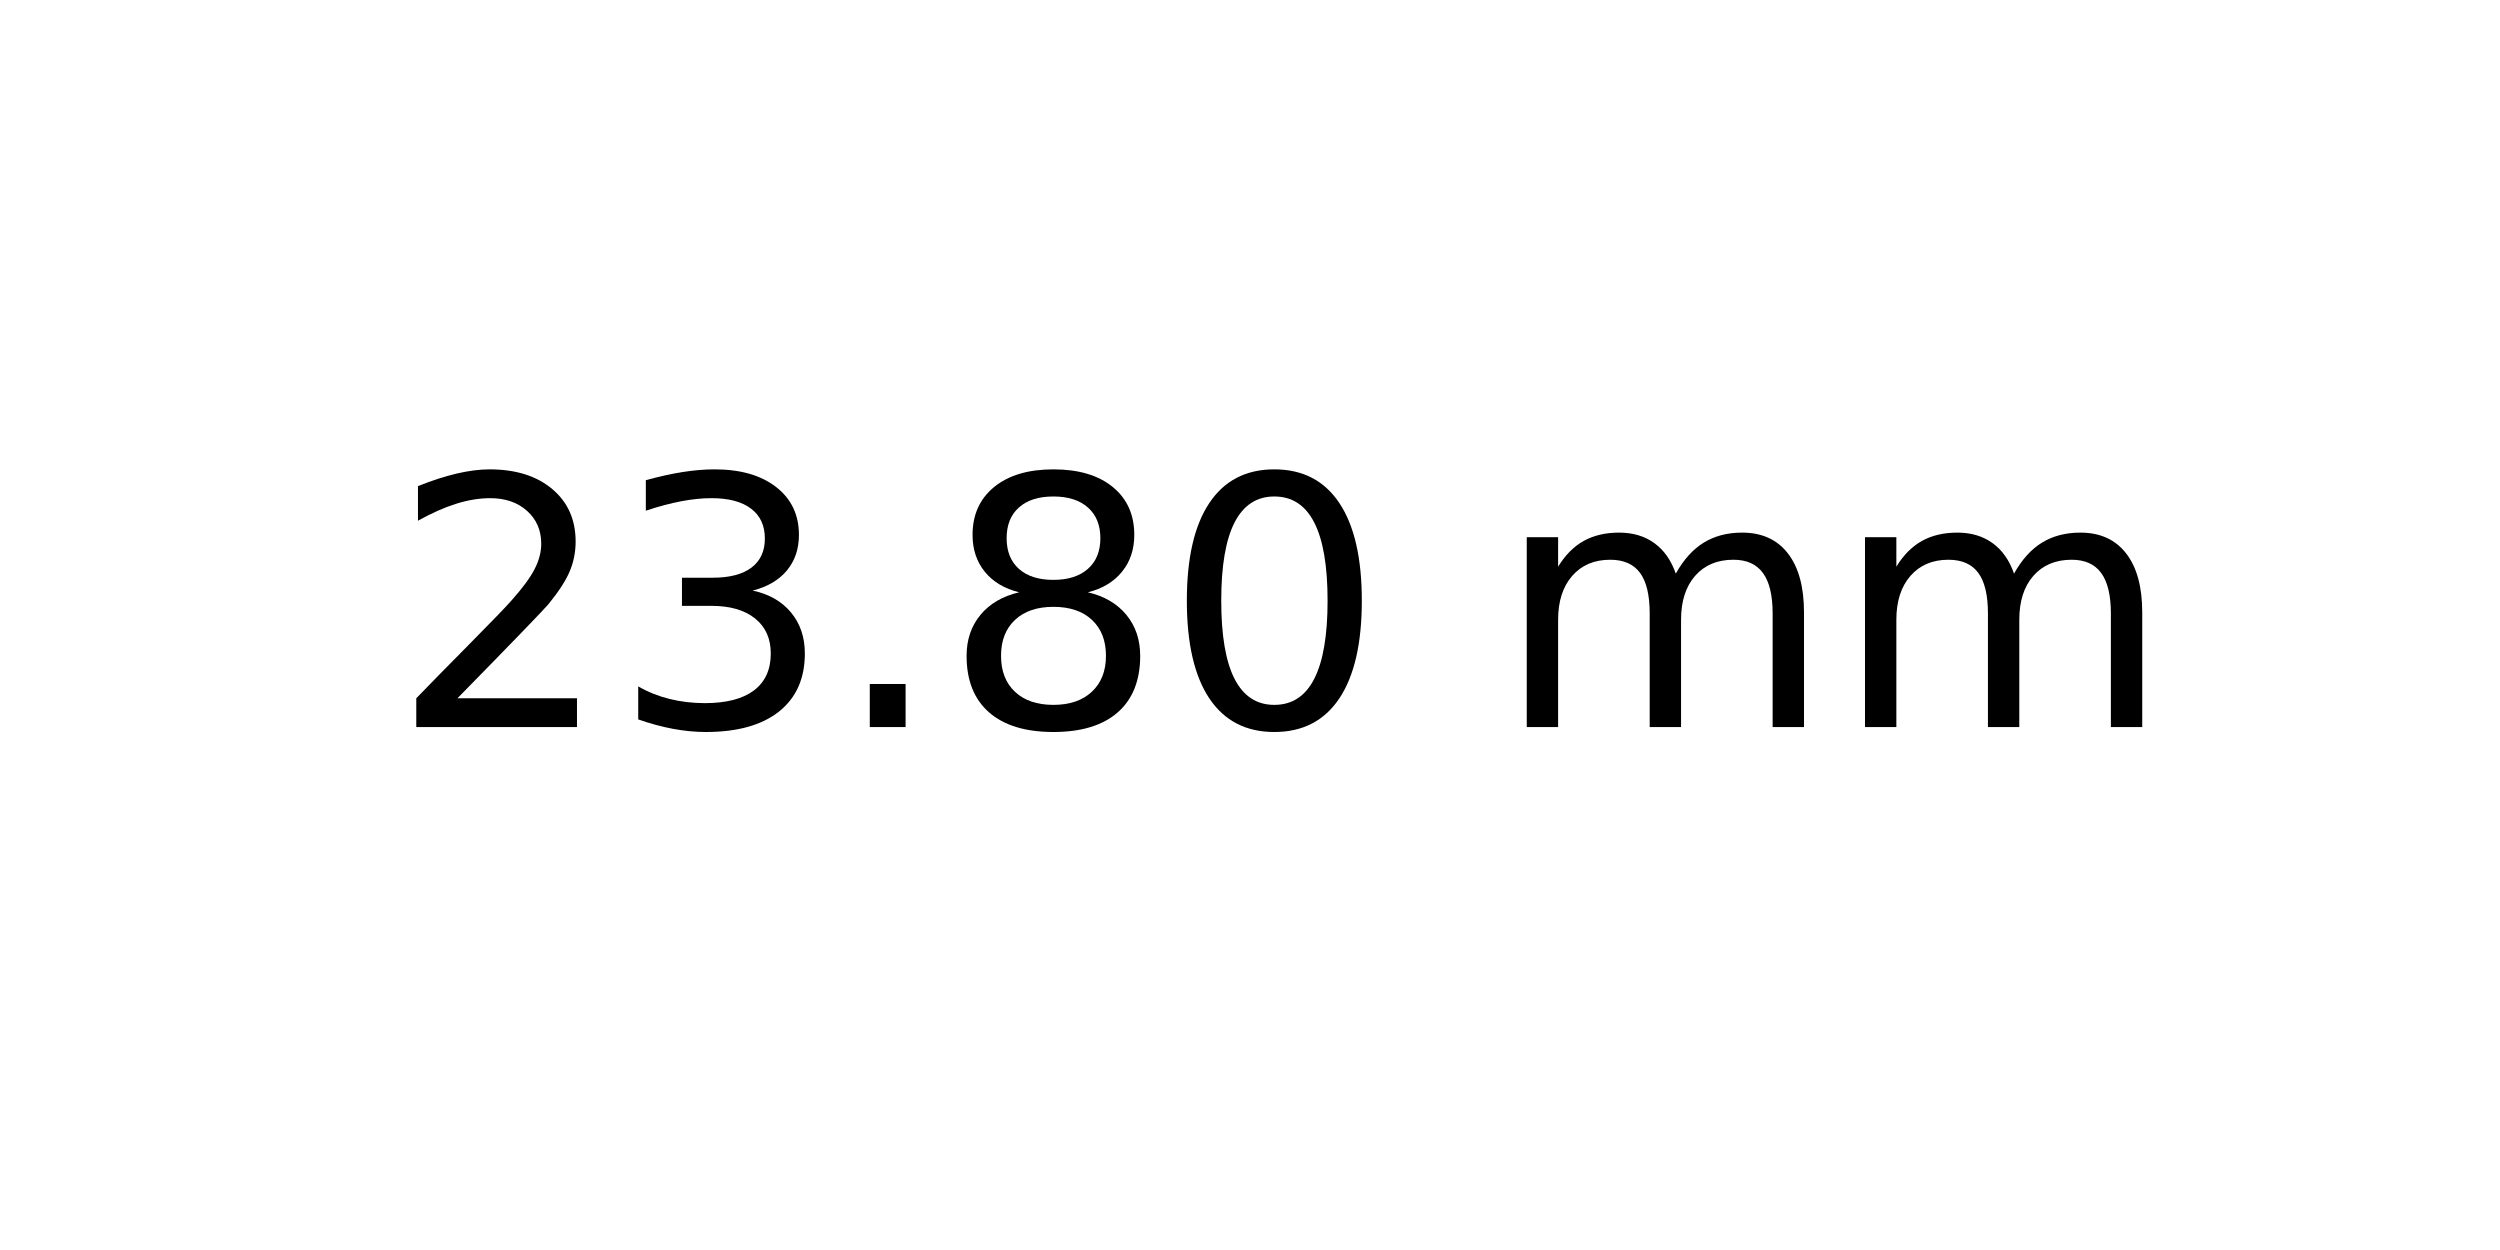
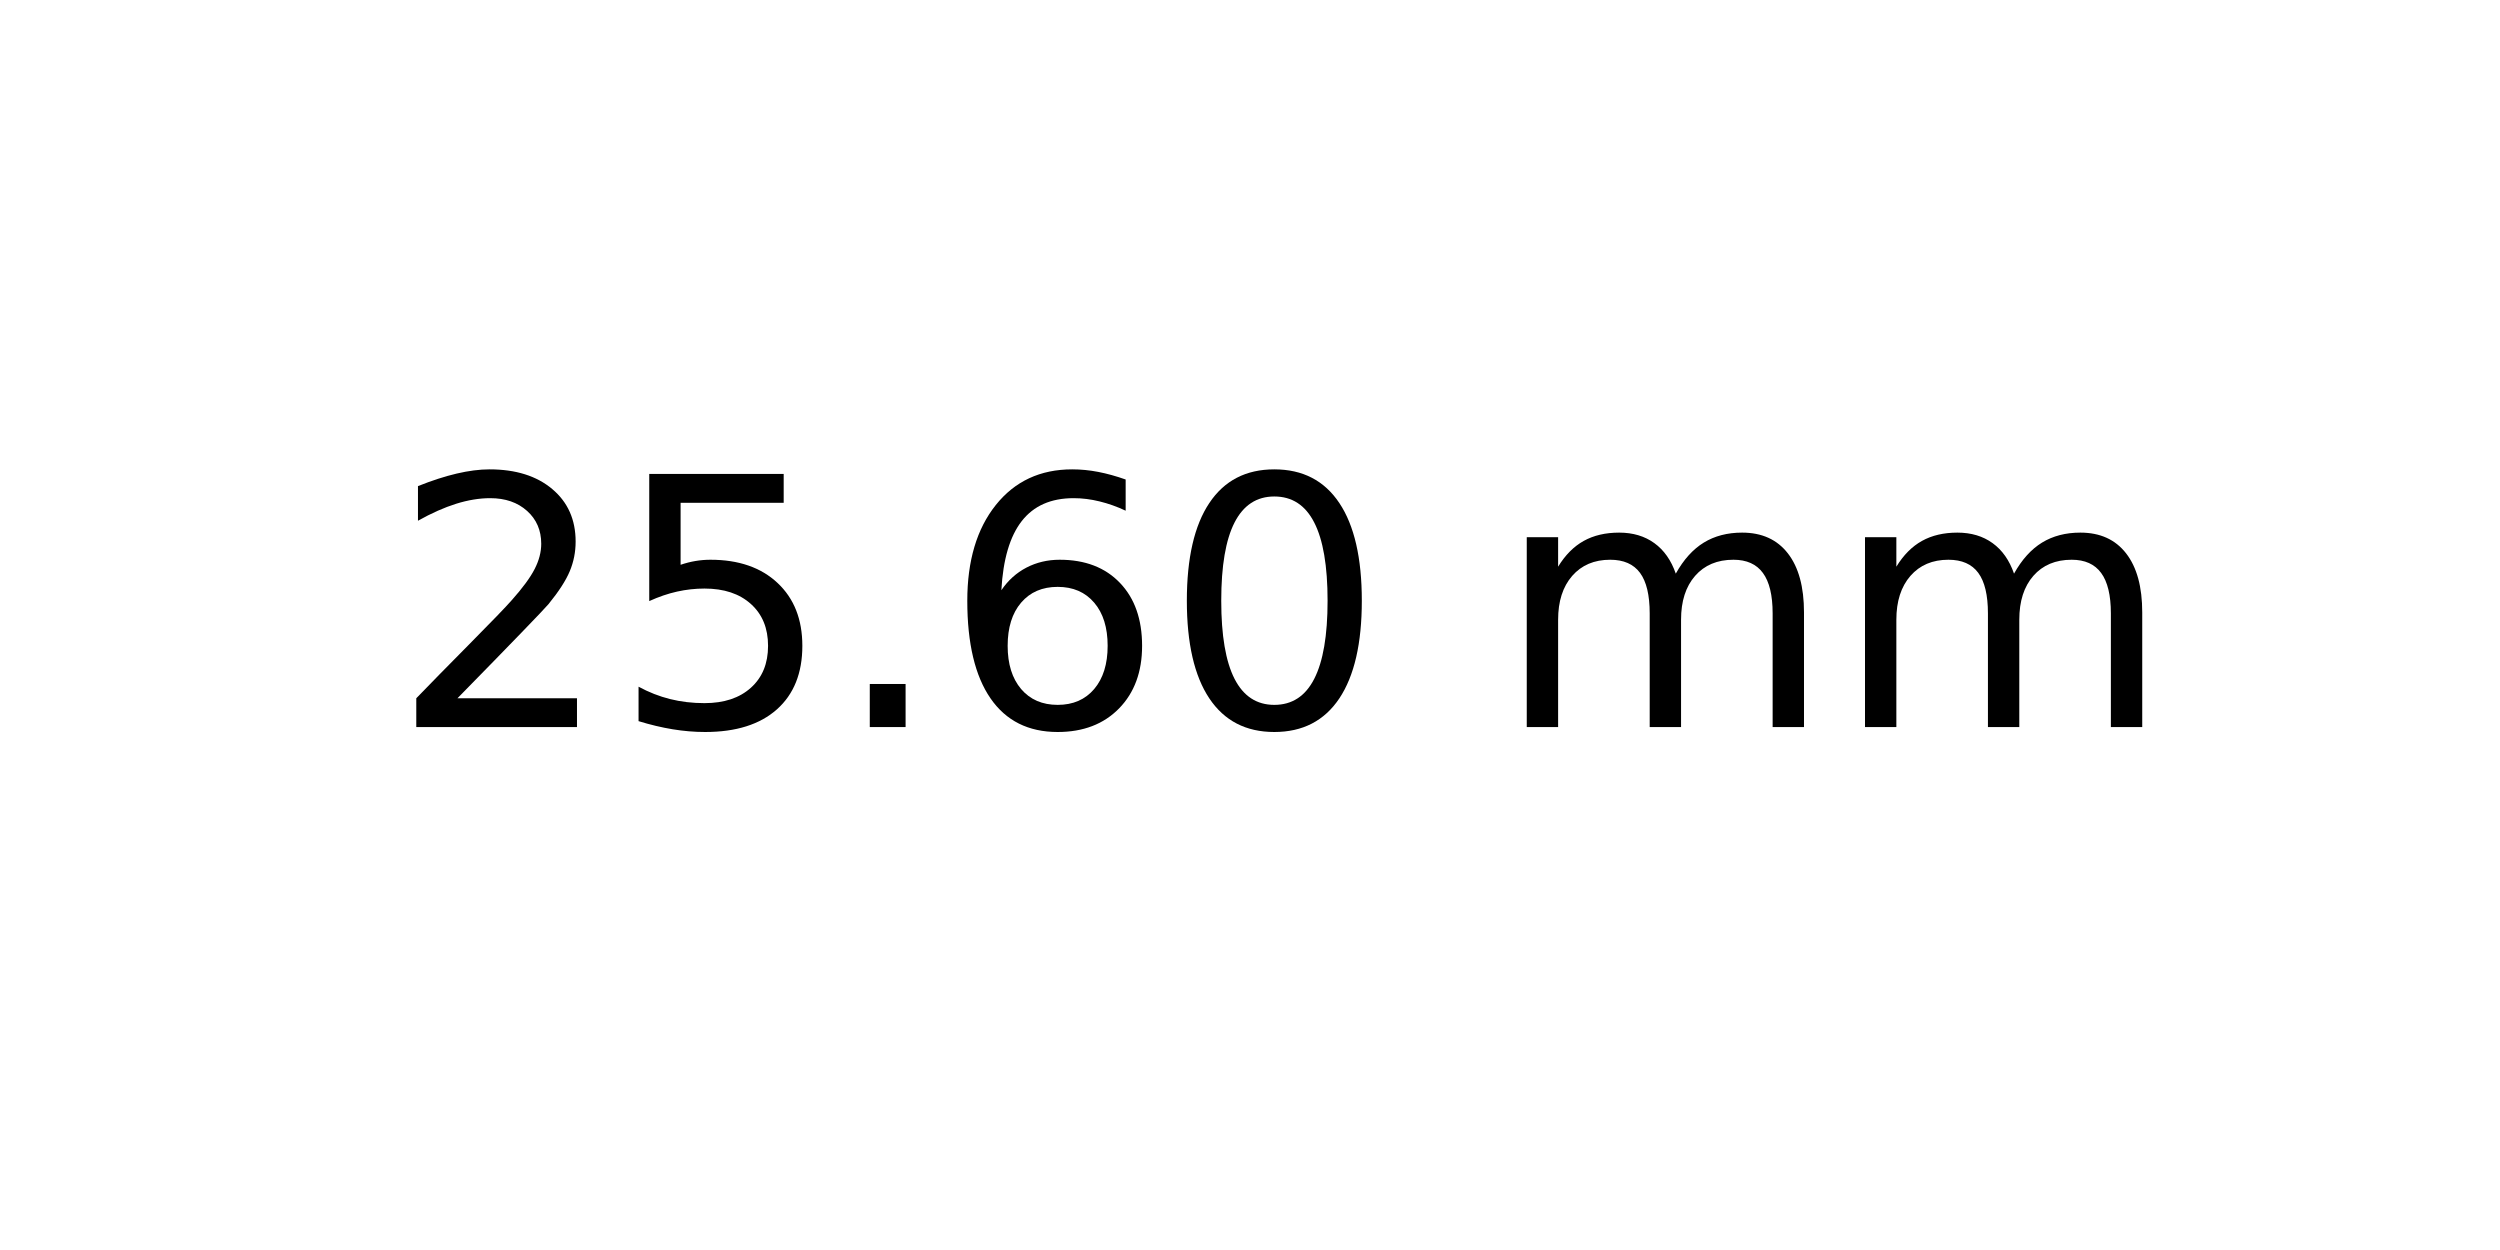
<svg xmlns="http://www.w3.org/2000/svg" xmlns:xlink="http://www.w3.org/1999/xlink" width="72pt" height="36pt" viewBox="0 0 72 36" version="1.1">
  <defs>
    <style type="text/css">*{stroke-linejoin: round; stroke-linecap: butt}</style>
  </defs>
  <g id="figure_1">
    <g id="axes_1">
      <g id="text_1">
        <g transform="translate(11.25625 20.93937) scale(0.1 -0.1)">
          <defs>
            <path id="DejaVuSans-32" d="M 1228 531  L 3431 531  L 3431 0  L 469 0  L 469 531  Q 828 903 1448 1529  Q 2069 2156 2228 2338  Q 2531 2678 2651 2914  Q 2772 3150 2772 3378  Q 2772 3750 2511 3984  Q 2250 4219 1831 4219  Q 1534 4219 1204 4116  Q 875 4013 500 3803  L 500 4441  Q 881 4594 1212 4672  Q 1544 4750 1819 4750  Q 2544 4750 2975 4387  Q 3406 4025 3406 3419  Q 3406 3131 3298 2873  Q 3191 2616 2906 2266  Q 2828 2175 2409 1742  Q 1991 1309 1228 531  z " transform="scale(0.015625)" />
-             <path id="DejaVuSans-33" d="M 2597 2516  Q 3050 2419 3304 2112  Q 3559 1806 3559 1356  Q 3559 666 3084 287  Q 2609 -91 1734 -91  Q 1441 -91 1130 -33  Q 819 25 488 141  L 488 750  Q 750 597 1062 519  Q 1375 441 1716 441  Q 2309 441 2620 675  Q 2931 909 2931 1356  Q 2931 1769 2642 2001  Q 2353 2234 1838 2234  L 1294 2234  L 1294 2753  L 1863 2753  Q 2328 2753 2575 2939  Q 2822 3125 2822 3475  Q 2822 3834 2567 4026  Q 2313 4219 1838 4219  Q 1578 4219 1281 4162  Q 984 4106 628 3988  L 628 4550  Q 988 4650 1302 4700  Q 1616 4750 1894 4750  Q 2613 4750 3031 4423  Q 3450 4097 3450 3541  Q 3450 3153 3228 2886  Q 3006 2619 2597 2516  z " transform="scale(0.015625)" />
+             <path id="DejaVuSans-35" d="M 691 4666  L 3169 4666  L 3169 4134  L 1269 4134  L 1269 2991  Q 1406 3038 1543 3061  Q 1681 3084 1819 3084  Q 2600 3084 3056 2656  Q 3513 2228 3513 1497  Q 3513 744 3044 326  Q 2575 -91 1722 -91  Q 1428 -91 1123 -41  Q 819 9 494 109  L 494 744  Q 775 591 1075 516  Q 1375 441 1709 441  Q 2250 441 2565 725  Q 2881 1009 2881 1497  Q 2881 1984 2565 2268  Q 2250 2553 1709 2553  Q 1456 2553 1204 2497  Q 953 2441 691 2322  L 691 4666  z " transform="scale(0.015625)" />
            <path id="DejaVuSans-2e" d="M 684 794  L 1344 794  L 1344 0  L 684 0  L 684 794  z " transform="scale(0.015625)" />
-             <path id="DejaVuSans-38" d="M 2034 2216  Q 1584 2216 1326 1975  Q 1069 1734 1069 1313  Q 1069 891 1326 650  Q 1584 409 2034 409  Q 2484 409 2743 651  Q 3003 894 3003 1313  Q 3003 1734 2745 1975  Q 2488 2216 2034 2216  z M 1403 2484  Q 997 2584 770 2862  Q 544 3141 544 3541  Q 544 4100 942 4425  Q 1341 4750 2034 4750  Q 2731 4750 3128 4425  Q 3525 4100 3525 3541  Q 3525 3141 3298 2862  Q 3072 2584 2669 2484  Q 3125 2378 3379 2068  Q 3634 1759 3634 1313  Q 3634 634 3220 271  Q 2806 -91 2034 -91  Q 1263 -91 848 271  Q 434 634 434 1313  Q 434 1759 690 2068  Q 947 2378 1403 2484  z M 1172 3481  Q 1172 3119 1398 2916  Q 1625 2713 2034 2713  Q 2441 2713 2670 2916  Q 2900 3119 2900 3481  Q 2900 3844 2670 4047  Q 2441 4250 2034 4250  Q 1625 4250 1398 4047  Q 1172 3844 1172 3481  z " transform="scale(0.015625)" />
+             <path id="DejaVuSans-36" d="M 2113 2584  Q 1688 2584 1439 2293  Q 1191 2003 1191 1497  Q 1191 994 1439 701  Q 1688 409 2113 409  Q 2538 409 2786 701  Q 3034 994 3034 1497  Q 3034 2003 2786 2293  Q 2538 2584 2113 2584  z M 3366 4563  L 3366 3988  Q 3128 4100 2886 4159  Q 2644 4219 2406 4219  Q 1781 4219 1451 3797  Q 1122 3375 1075 2522  Q 1259 2794 1537 2939  Q 1816 3084 2150 3084  Q 2853 3084 3261 2657  Q 3669 2231 3669 1497  Q 3669 778 3244 343  Q 2819 -91 2113 -91  Q 1303 -91 875 529  Q 447 1150 447 2328  Q 447 3434 972 4092  Q 1497 4750 2381 4750  Q 2619 4750 2861 4703  Q 3103 4656 3366 4563  z " transform="scale(0.015625)" />
            <path id="DejaVuSans-30" d="M 2034 4250  Q 1547 4250 1301 3770  Q 1056 3291 1056 2328  Q 1056 1369 1301 889  Q 1547 409 2034 409  Q 2525 409 2770 889  Q 3016 1369 3016 2328  Q 3016 3291 2770 3770  Q 2525 4250 2034 4250  z M 2034 4750  Q 2819 4750 3233 4129  Q 3647 3509 3647 2328  Q 3647 1150 3233 529  Q 2819 -91 2034 -91  Q 1250 -91 836 529  Q 422 1150 422 2328  Q 422 3509 836 4129  Q 1250 4750 2034 4750  z " transform="scale(0.015625)" />
            <path id="DejaVuSans-20" transform="scale(0.015625)" />
            <path id="DejaVuSans-6d" d="M 3328 2828  Q 3544 3216 3844 3400  Q 4144 3584 4550 3584  Q 5097 3584 5394 3201  Q 5691 2819 5691 2113  L 5691 0  L 5113 0  L 5113 2094  Q 5113 2597 4934 2840  Q 4756 3084 4391 3084  Q 3944 3084 3684 2787  Q 3425 2491 3425 1978  L 3425 0  L 2847 0  L 2847 2094  Q 2847 2600 2669 2842  Q 2491 3084 2119 3084  Q 1678 3084 1418 2786  Q 1159 2488 1159 1978  L 1159 0  L 581 0  L 581 3500  L 1159 3500  L 1159 2956  Q 1356 3278 1631 3431  Q 1906 3584 2284 3584  Q 2666 3584 2933 3390  Q 3200 3197 3328 2828  z " transform="scale(0.015625)" />
          </defs>
          <use xlink:href="#DejaVuSans-32" />
-           <use xlink:href="#DejaVuSans-33" x="63.623" />
+           <use xlink:href="#DejaVuSans-35" x="63.623" />
          <use xlink:href="#DejaVuSans-2e" x="127.246" />
-           <use xlink:href="#DejaVuSans-38" x="159.033" />
+           <use xlink:href="#DejaVuSans-36" x="159.033" />
          <use xlink:href="#DejaVuSans-30" x="222.656" />
          <use xlink:href="#DejaVuSans-20" x="286.279" />
          <use xlink:href="#DejaVuSans-6d" x="318.066" />
          <use xlink:href="#DejaVuSans-6d" x="415.479" />
        </g>
      </g>
    </g>
  </g>
</svg>
